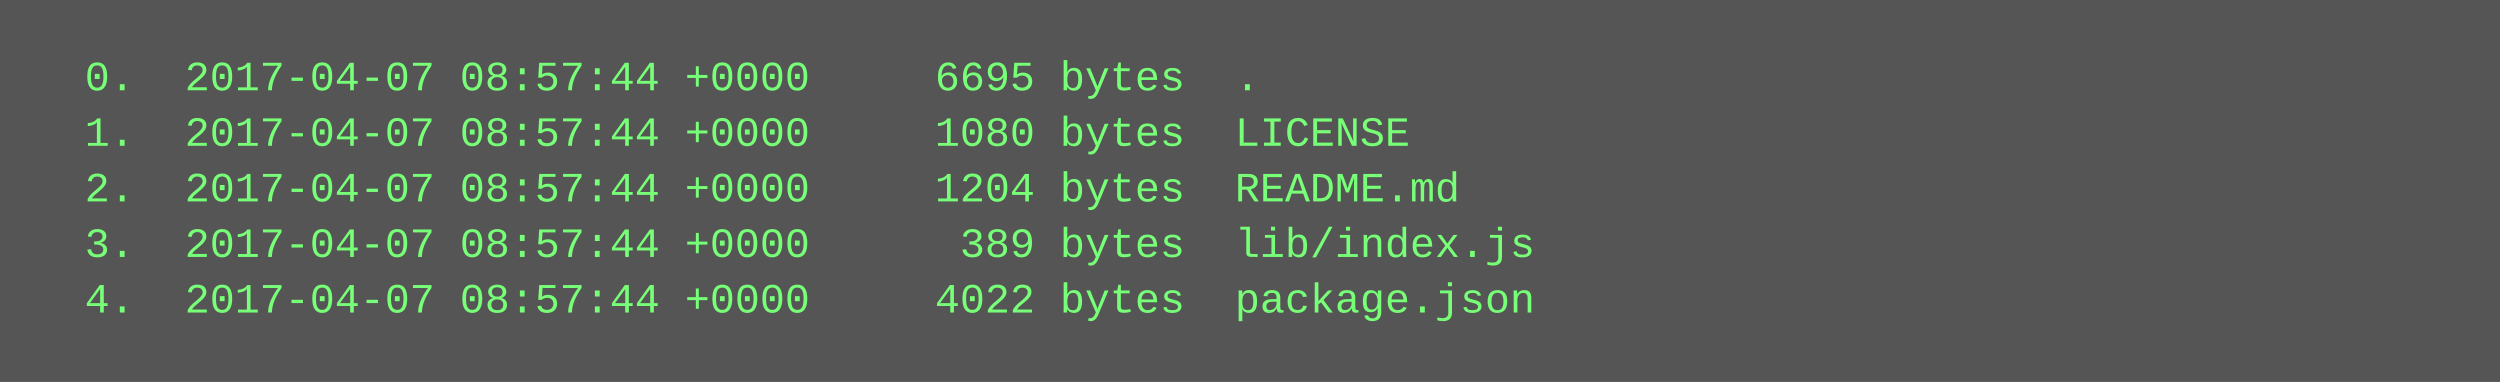
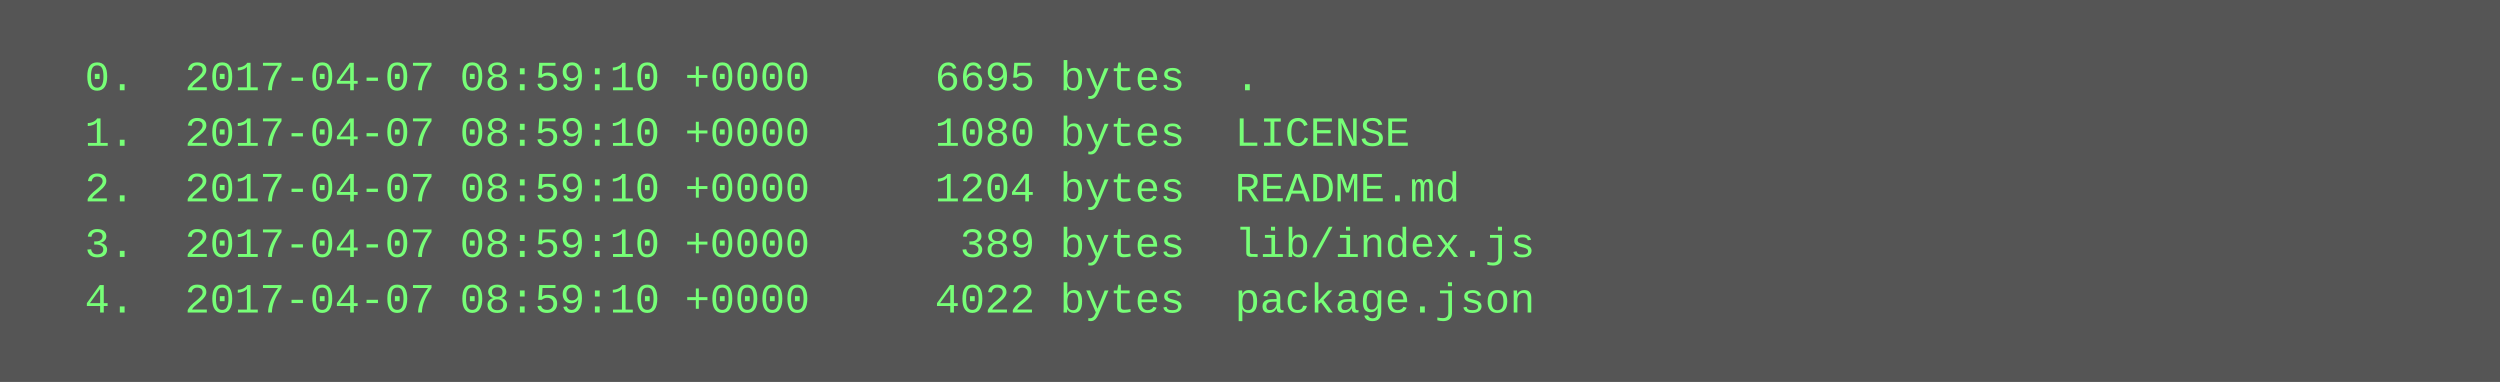
<svg xmlns="http://www.w3.org/2000/svg" height="110" width="720">
  <rect height="110" fill="#555" width="720" />
  <text fill="#7f7" font-family="Courier New" font-size="12" xml:space="preserve">
-     <tspan x="10" y="26">  0.  2017-04-07 08:57:44 +0000     6695 bytes  .</tspan>
-     <tspan x="10" y="42">  1.  2017-04-07 08:57:44 +0000     1080 bytes  LICENSE</tspan>
-     <tspan x="10" y="58">  2.  2017-04-07 08:57:44 +0000     1204 bytes  README.md</tspan>
-     <tspan x="10" y="74">  3.  2017-04-07 08:57:44 +0000      389 bytes  lib/index.js</tspan>
-     <tspan x="10" y="90">  4.  2017-04-07 08:57:44 +0000     4022 bytes  package.json</tspan>
+     <tspan x="10" y="26">  0.  2017-04-07 08:59:10 +0000     6695 bytes  .</tspan>
+     <tspan x="10" y="42">  1.  2017-04-07 08:59:10 +0000     1080 bytes  LICENSE</tspan>
+     <tspan x="10" y="58">  2.  2017-04-07 08:59:10 +0000     1204 bytes  README.md</tspan>
+     <tspan x="10" y="74">  3.  2017-04-07 08:59:10 +0000      389 bytes  lib/index.js</tspan>
+     <tspan x="10" y="90">  4.  2017-04-07 08:59:10 +0000     4022 bytes  package.json</tspan>
  </text>
</svg>
